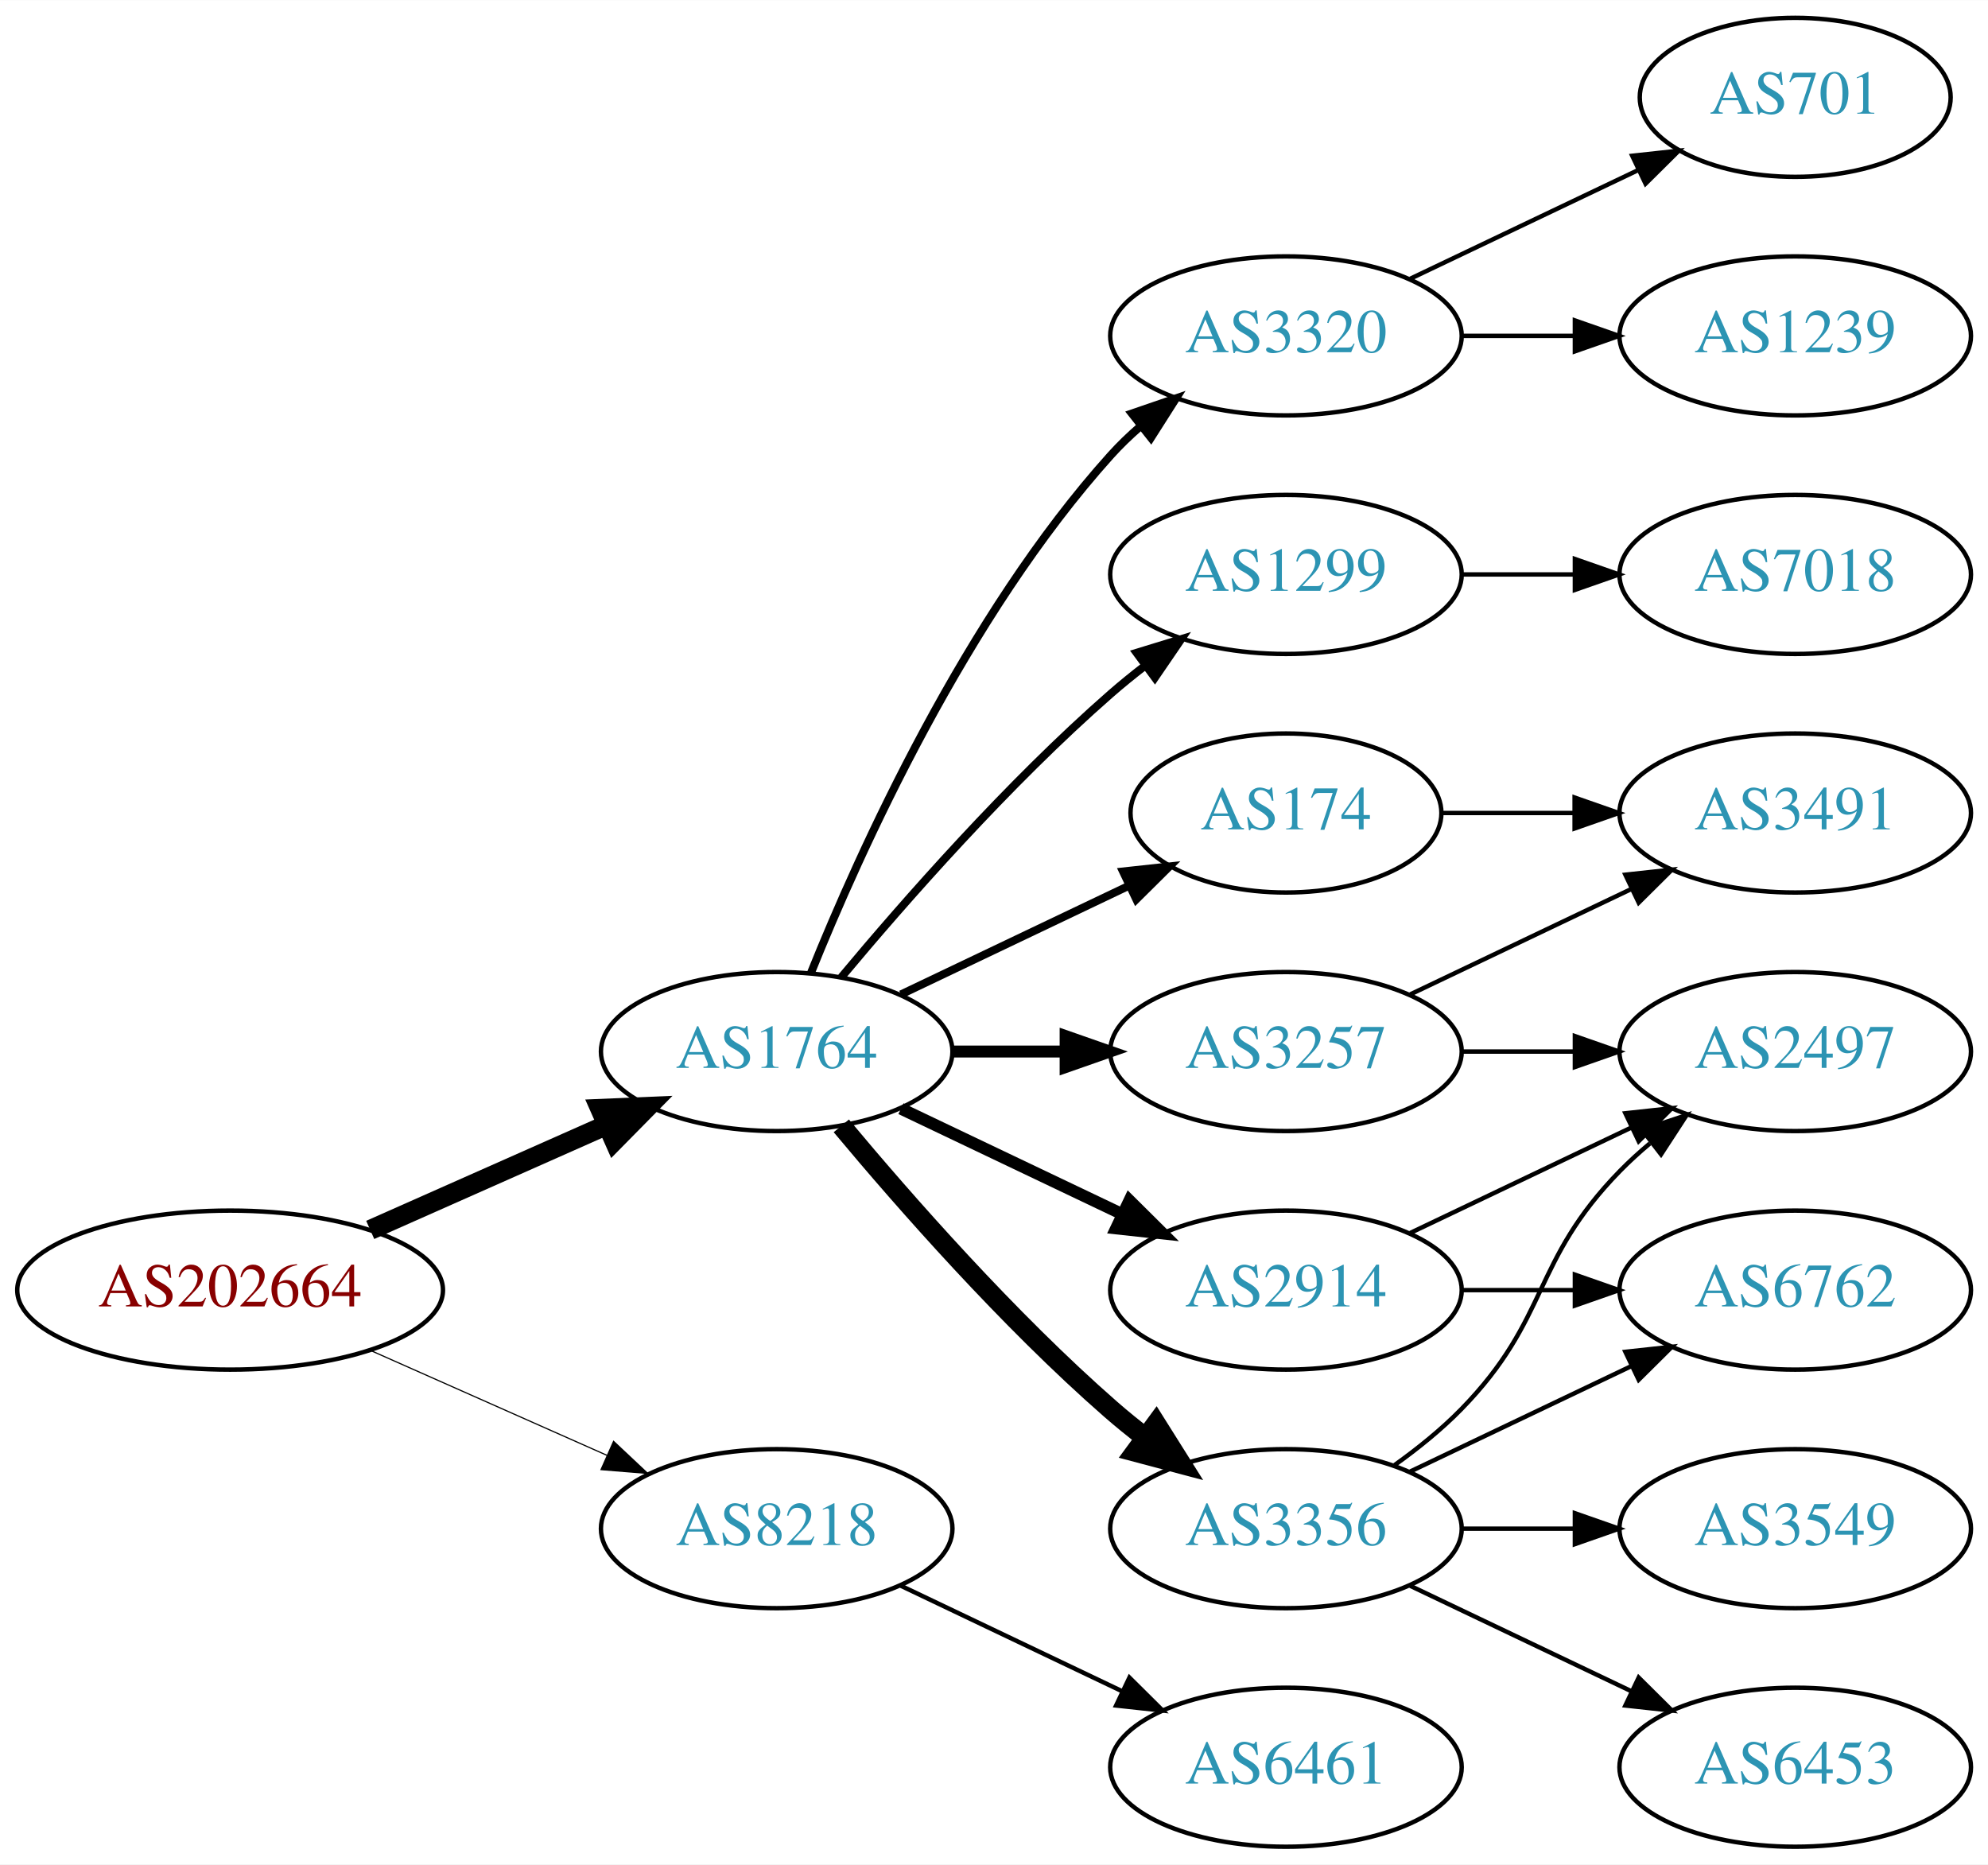
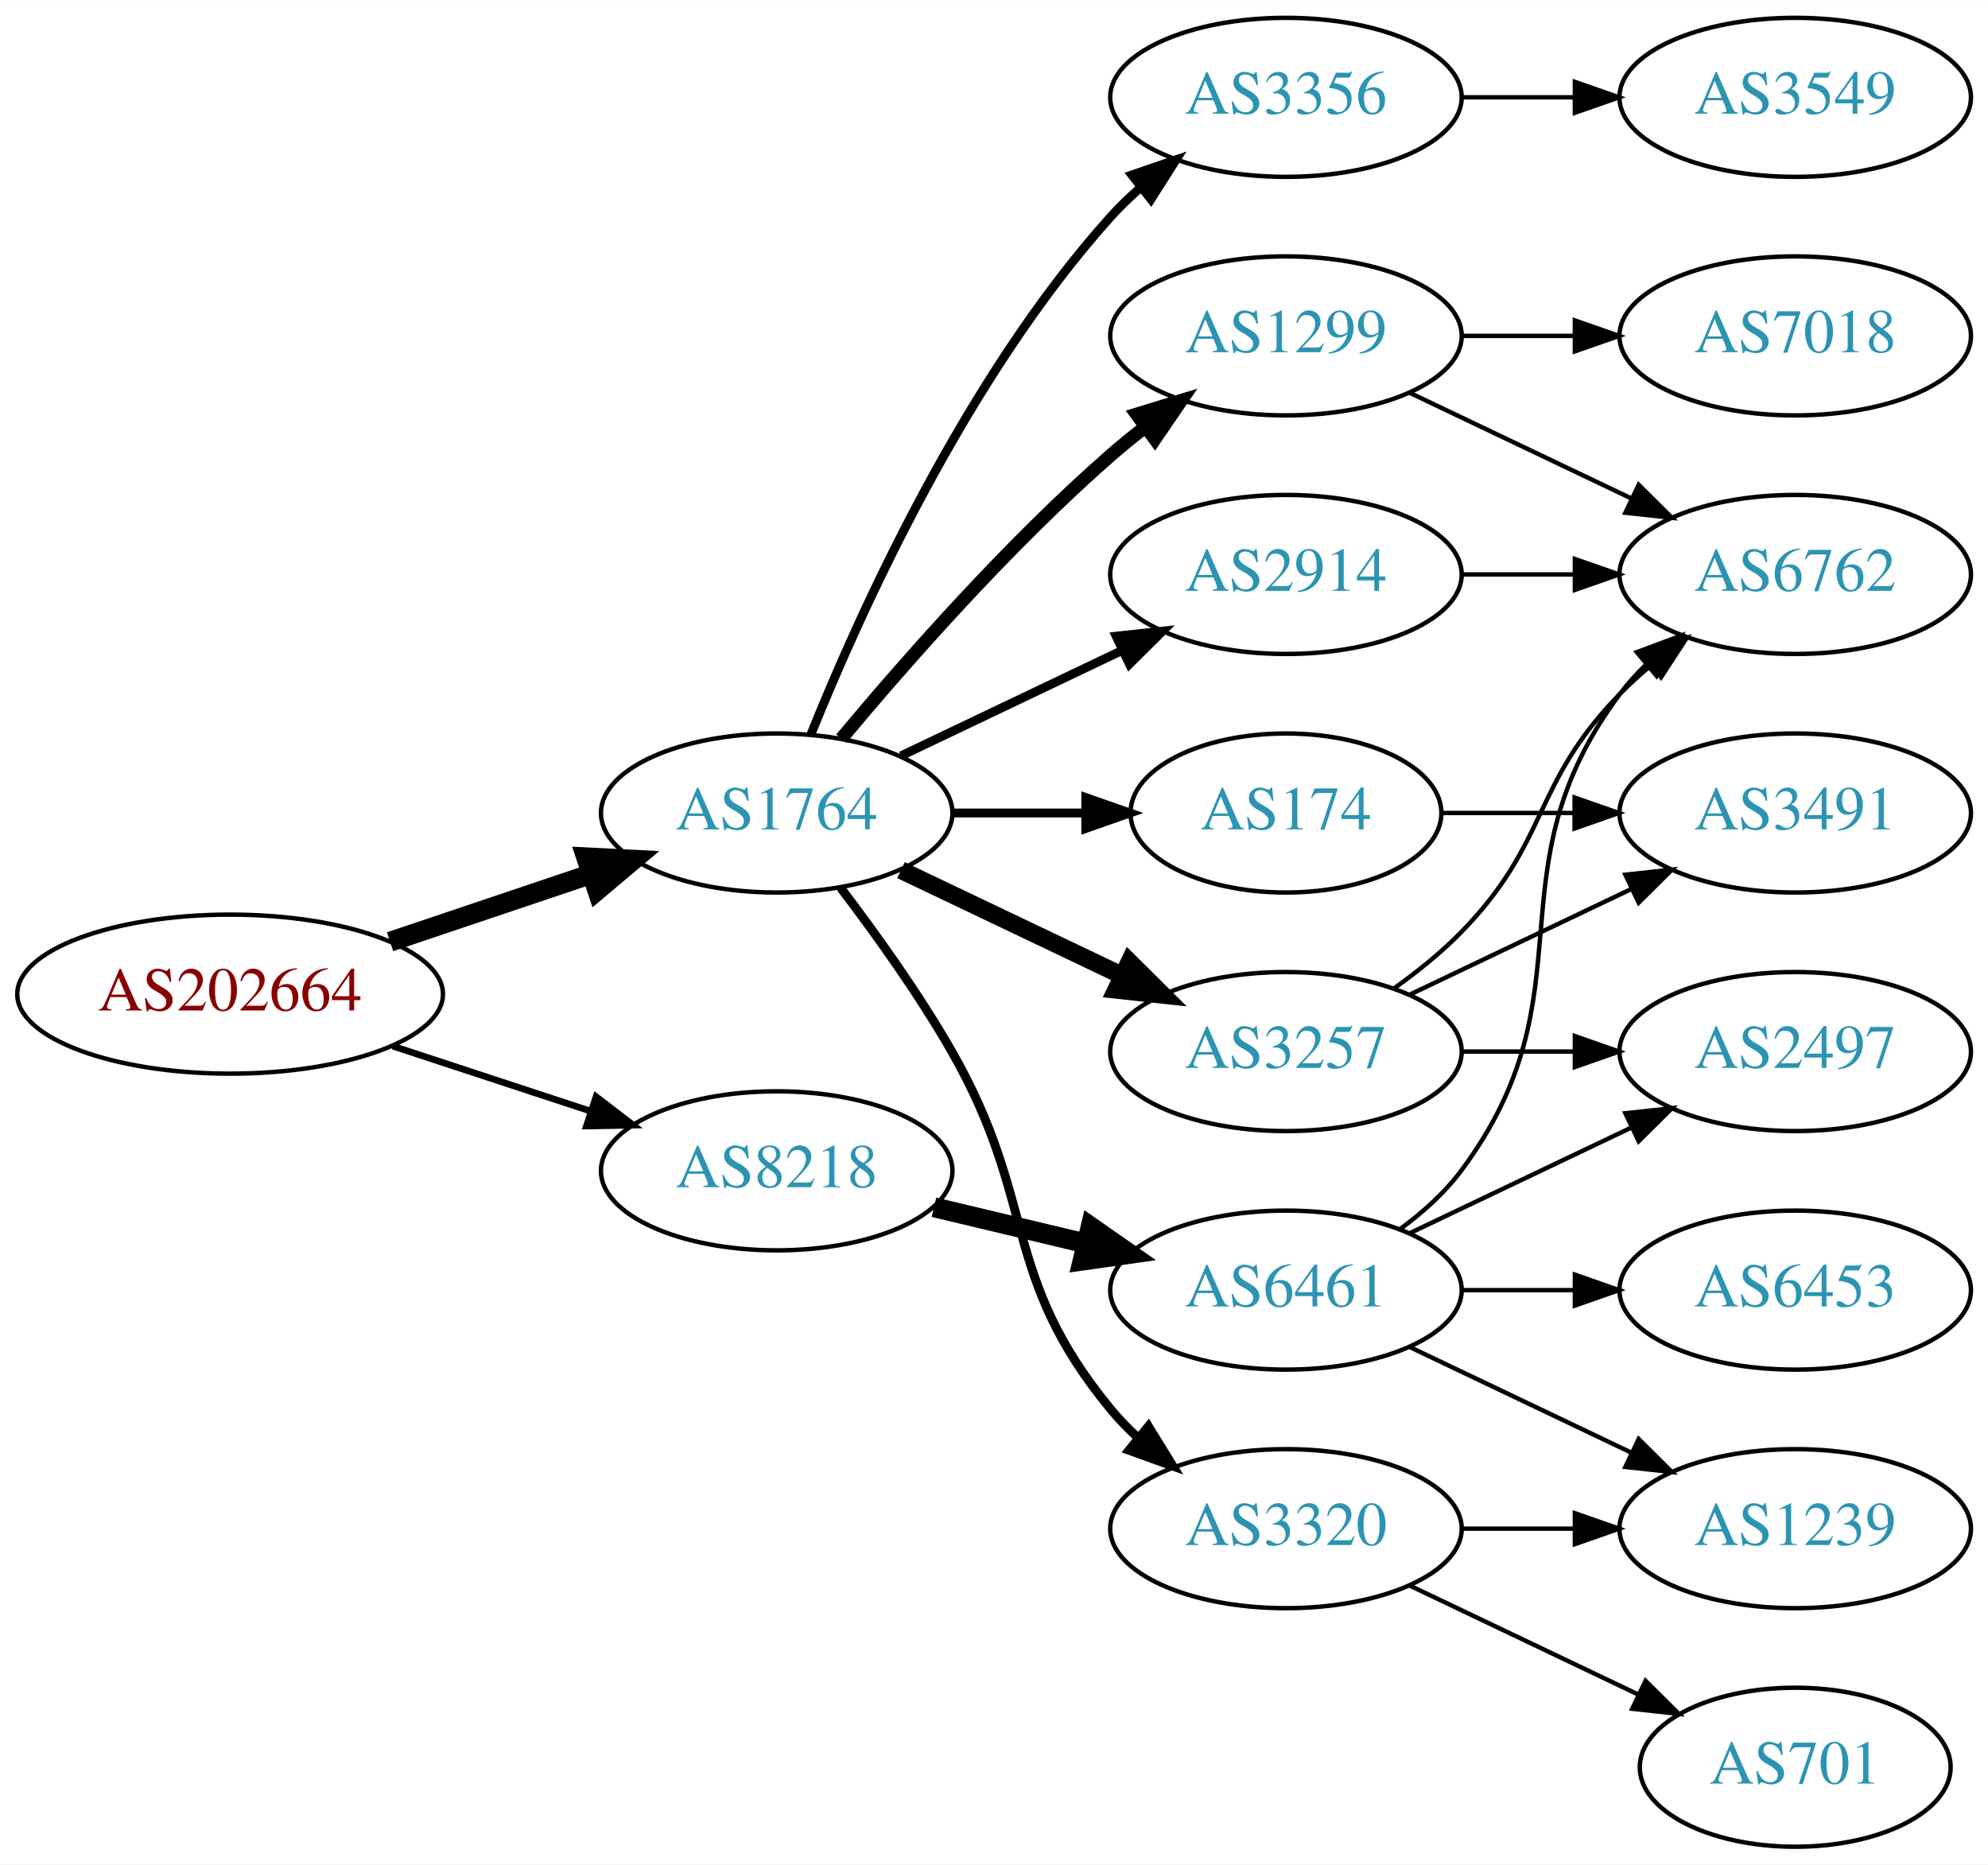
<svg xmlns="http://www.w3.org/2000/svg" xmlns:xlink="http://www.w3.org/1999/xlink" width="450pt" height="422pt" viewBox="0.00 0.00 450.07 422.00">
  <g id="graph0" class="graph" transform="scale(1 1) rotate(0) translate(4 418)">
    <polygon fill="white" stroke="none" points="-4,4 -4,-418 446.07,-418 446.07,4 -4,4" />
    <g id="node1" class="node">
      <g id="a_node1">
        <a xlink:href="/asn/202664" xlink:title="AS202664 ~ AS Jumper GmbH [AT]">
-           <ellipse fill="#ffffff" stroke="black" cx="48.096" cy="-126" rx="48.192" ry="18" />
-           <text text-anchor="middle" x="48.096" y="-122.3" font-family="Times,serif" font-size="14.00" fill="#880000">AS202664</text>
+           <ellipse fill="#ffffff" stroke="black" cx="48.096" cy="-193" rx="48.192" ry="18" />
+           <text text-anchor="middle" x="48.096" y="-189.3" font-family="Times,serif" font-size="14.00" fill="#880000">AS202664</text>
        </a>
      </g>
    </g>
    <g id="node2" class="node">
      <g id="a_node2">
        <a xlink:href="/asn/1764" xlink:title="AS1764 ~ NEXTLAYER-AS [AT]">
-           <ellipse fill="#ffffff" stroke="black" cx="171.838" cy="-180" rx="39.794" ry="18" />
-           <text text-anchor="middle" x="171.838" y="-176.3" font-family="Times,serif" font-size="14.00" fill="#2c94b3">AS1764</text>
+           <ellipse fill="#ffffff" stroke="black" cx="171.838" cy="-234" rx="39.794" ry="18" />
+           <text text-anchor="middle" x="171.838" y="-230.3" font-family="Times,serif" font-size="14.00" fill="#2c94b3">AS1764</text>
        </a>
      </g>
    </g>
    <g id="edge1" class="edge">
-       <path fill="none" stroke="black" stroke-width="4.5" d="M79.816,-139.626C96.101,-146.85 116.238,-155.781 133.427,-163.406" />
-       <polygon fill="black" stroke="black" stroke-width="4.5" points="131.893,-167.033 142.631,-167.488 135.086,-159.834 131.893,-167.033" />
+       <path fill="none" stroke="black" stroke-width="4.5" d="M84.309,-204.859C98.459,-209.624 114.874,-215.152 129.578,-220.105" />
+       <polygon fill="black" stroke="black" stroke-width="4.5" points="128.703,-223.965 139.437,-223.425 131.217,-216.502 128.703,-223.965" />
    </g>
    <g id="node3" class="node">
      <g id="a_node3">
        <a xlink:href="/asn/8218" xlink:title="AS8218 ~ legacy Neotelecoms [FR]">
-           <ellipse fill="#ffffff" stroke="black" cx="171.838" cy="-72" rx="39.794" ry="18" />
-           <text text-anchor="middle" x="171.838" y="-68.3" font-family="Times,serif" font-size="14.00" fill="#2c94b3">AS8218</text>
+           <ellipse fill="#ffffff" stroke="black" cx="171.838" cy="-153" rx="39.794" ry="18" />
+           <text text-anchor="middle" x="171.838" y="-149.3" font-family="Times,serif" font-size="14.00" fill="#2c94b3">AS8218</text>
        </a>
      </g>
    </g>
    <g id="edge2" class="edge">
-       <path fill="none" stroke="black" stroke-width="0.265" d="M79.816,-112.374C96.101,-105.15 116.238,-96.219 133.427,-88.594" />
-       <polygon fill="black" stroke="black" stroke-width="0.265" points="134.909,-91.766 142.631,-84.512 132.07,-85.367 134.909,-91.766" />
+       <path fill="none" stroke="black" stroke-width="1.5" d="M84.964,-181.215C98.983,-176.609 115.143,-171.299 129.637,-166.537" />
+       <polygon fill="black" stroke="black" stroke-width="1.5" points="130.95,-169.79 139.358,-163.343 128.765,-163.14 130.95,-169.79" />
    </g>
    <g id="node4" class="node">
      <g id="a_node4">
-         <a xlink:href="/asn/1299" xlink:title="AS1299 ~ Telia Carrier [EU]">
+         <a xlink:href="/asn/2914" xlink:title="AS2914 ~ NTT America, Inc. [US]">
          <ellipse fill="#ffffff" stroke="black" cx="287.131" cy="-288" rx="39.794" ry="18" />
-           <text text-anchor="middle" x="287.131" y="-284.3" font-family="Times,serif" font-size="14.00" fill="#2c94b3">AS1299</text>
+           <text text-anchor="middle" x="287.131" y="-284.3" font-family="Times,serif" font-size="14.00" fill="#2c94b3">AS2914</text>
        </a>
      </g>
    </g>
    <g id="edge3" class="edge">
-       <path fill="none" stroke="black" stroke-width="1.8" d="M186.468,-196.817C200.751,-213.929 224.297,-240.745 247.484,-261 249.95,-263.154 252.589,-265.294 255.286,-267.372" />
-       <polygon fill="black" stroke="black" stroke-width="1.8" points="253.311,-270.264 263.44,-273.37 257.459,-264.625 253.311,-270.264" />
+       <path fill="none" stroke="black" stroke-width="2" d="M199.974,-246.934C214.968,-254.081 233.789,-263.052 250.013,-270.785" />
+       <polygon fill="black" stroke="black" stroke-width="2" points="248.683,-274.028 259.216,-275.171 251.695,-267.709 248.683,-274.028" />
    </g>
    <g id="node5" class="node">
      <g id="a_node5">
-         <a xlink:href="/asn/3356" xlink:title="AS3356 ~ Level 3 Parent, LLC [US]">
-           <ellipse fill="#ffffff" stroke="black" cx="287.131" cy="-72" rx="39.794" ry="18" />
-           <text text-anchor="middle" x="287.131" y="-68.3" font-family="Times,serif" font-size="14.00" fill="#2c94b3">AS3356</text>
-         </a>
-       </g>
-     </g>
-     <g id="edge4" class="edge">
-       <path fill="none" stroke="black" stroke-width="4.5" d="M186.468,-163.183C200.751,-146.071 224.297,-119.255 247.484,-99 249.95,-96.846 252.589,-94.706 255.286,-92.628" />
-       <polygon fill="black" stroke="black" stroke-width="4.5" points="257.718,-95.727 263.44,-86.63 253.052,-89.384 257.718,-95.727" />
-     </g>
-     <g id="node6" class="node">
-       <g id="a_node6">
        <a xlink:href="/asn/3257" xlink:title="AS3257 ~ GTT [DE]">
          <ellipse fill="#ffffff" stroke="black" cx="287.131" cy="-180" rx="39.794" ry="18" />
          <text text-anchor="middle" x="287.131" y="-176.3" font-family="Times,serif" font-size="14.00" fill="#2c94b3">AS3257</text>
        </a>
      </g>
    </g>
-     <g id="edge5" class="edge">
-       <path fill="none" stroke="black" stroke-width="2.7" d="M211.51,-180C219.713,-180 228.477,-180 237.009,-180" />
-       <polygon fill="black" stroke="black" stroke-width="2.7" points="237.248,-183.5 247.248,-180 237.248,-176.5 237.248,-183.5" />
-     </g>
-     <g id="node7" class="node">
-       <g id="a_node7">
+     <g id="edge4" class="edge">
+       <path fill="none" stroke="black" stroke-width="4" d="M199.974,-221.066C214.968,-213.919 233.789,-204.948 250.013,-197.215" />
+       <polygon fill="black" stroke="black" stroke-width="4" points="251.695,-200.291 259.216,-192.829 248.683,-193.972 251.695,-200.291" />
+     </g>
+     <g id="node6" class="node">
+       <g id="a_node6">
        <a xlink:href="/asn/174" xlink:title="AS174 ~ Cogent Communications [US]">
          <ellipse fill="#ffffff" stroke="black" cx="287.131" cy="-234" rx="35.194" ry="18" />
          <text text-anchor="middle" x="287.131" y="-230.3" font-family="Times,serif" font-size="14.00" fill="#2c94b3">AS174</text>
        </a>
      </g>
    </g>
+     <g id="edge5" class="edge">
+       <path fill="none" stroke="black" stroke-width="2" d="M211.51,-234C221.215,-234 231.706,-234 241.669,-234" />
+       <polygon fill="black" stroke="black" stroke-width="2" points="241.805,-237.5 251.805,-234 241.805,-230.5 241.805,-237.5" />
+     </g>
+     <g id="node7" class="node">
+       <g id="a_node7">
+         <a xlink:href="/asn/3320" xlink:title="AS3320 ~ DTAG [DE]">
+           <ellipse fill="#ffffff" stroke="black" cx="287.131" cy="-72" rx="39.794" ry="18" />
+           <text text-anchor="middle" x="287.131" y="-68.3" font-family="Times,serif" font-size="14.00" fill="#2c94b3">AS3320</text>
+         </a>
+       </g>
+     </g>
    <g id="edge6" class="edge">
-       <path fill="none" stroke="black" stroke-width="1.8" d="M199.974,-192.934C215.406,-200.29 234.892,-209.577 251.427,-217.459" />
-       <polygon fill="black" stroke="black" stroke-width="1.8" points="250.236,-220.768 260.769,-221.911 253.247,-214.449 250.236,-220.768" />
+       <path fill="none" stroke="black" stroke-width="2" d="M186.299,-217.087C194.192,-206.73 204.042,-193.008 211.484,-180 231.049,-145.806 222.42,-129.394 247.484,-99 249.34,-96.751 251.427,-94.604 253.646,-92.576" />
+       <polygon fill="black" stroke="black" stroke-width="2" points="255.994,-95.177 261.55,-86.156 251.581,-89.744 255.994,-95.177" />
    </g>
    <g id="node8" class="node">
      <g id="a_node8">
-         <a xlink:href="/asn/3320" xlink:title="AS3320 ~ DTAG [DE]">
-           <ellipse fill="#ffffff" stroke="black" cx="287.131" cy="-342" rx="39.794" ry="18" />
-           <text text-anchor="middle" x="287.131" y="-338.3" font-family="Times,serif" font-size="14.00" fill="#2c94b3">AS3320</text>
+         <a xlink:href="/asn/3356" xlink:title="AS3356 ~ Level 3 Parent, LLC [US]">
+           <ellipse fill="#ffffff" stroke="black" cx="287.131" cy="-396" rx="39.794" ry="18" />
+           <text text-anchor="middle" x="287.131" y="-392.3" font-family="Times,serif" font-size="14.00" fill="#2c94b3">AS3356</text>
        </a>
      </g>
    </g>
    <g id="edge7" class="edge">
-       <path fill="none" stroke="black" stroke-width="1.8" d="M179.586,-197.787C190.637,-225.243 214.69,-278.578 247.484,-315 249.487,-317.224 251.706,-319.363 254.038,-321.397" />
-       <polygon fill="black" stroke="black" stroke-width="1.8" points="252.236,-324.433 262.257,-327.873 256.569,-318.935 252.236,-324.433" />
+       <path fill="none" stroke="black" stroke-width="2" d="M179.586,-251.787C190.637,-279.243 214.69,-332.578 247.484,-369 249.487,-371.224 251.706,-373.363 254.038,-375.397" />
+       <polygon fill="black" stroke="black" stroke-width="2" points="252.236,-378.433 262.257,-381.873 256.569,-372.935 252.236,-378.433" />
    </g>
    <g id="node9" class="node">
      <g id="a_node9">
-         <a xlink:href="/asn/2914" xlink:title="AS2914 ~ NTT America, Inc. [US]">
+         <a xlink:href="/asn/1299" xlink:title="AS1299 ~ Telia Carrier [EU]">
+           <ellipse fill="#ffffff" stroke="black" cx="287.131" cy="-342" rx="39.794" ry="18" />
+           <text text-anchor="middle" x="287.131" y="-338.3" font-family="Times,serif" font-size="14.00" fill="#2c94b3">AS1299</text>
+         </a>
+       </g>
+     </g>
+     <g id="edge8" class="edge">
+       <path fill="none" stroke="black" stroke-width="3" d="M186.468,-250.817C200.751,-267.929 224.297,-294.745 247.484,-315 249.95,-317.154 252.589,-319.294 255.286,-321.372" />
+       <polygon fill="black" stroke="black" stroke-width="3" points="253.311,-324.264 263.44,-327.37 257.459,-318.625 253.311,-324.264" />
+     </g>
+     <g id="node17" class="node">
+       <g id="a_node17">
+         <a xlink:href="/asn/6461" xlink:title="AS6461 ~ Zayo Bandwidth [US]">
          <ellipse fill="#ffffff" stroke="black" cx="287.131" cy="-126" rx="39.794" ry="18" />
-           <text text-anchor="middle" x="287.131" y="-122.3" font-family="Times,serif" font-size="14.00" fill="#2c94b3">AS2914</text>
-         </a>
-       </g>
-     </g>
-     <g id="edge8" class="edge">
-       <path fill="none" stroke="black" stroke-width="2.7" d="M199.974,-167.066C214.968,-159.919 233.789,-150.948 250.013,-143.215" />
-       <polygon fill="black" stroke="black" stroke-width="2.7" points="251.695,-146.291 259.216,-138.829 248.683,-139.972 251.695,-146.291" />
-     </g>
-     <g id="node18" class="node">
-       <g id="a_node18">
-         <a xlink:href="/asn/6461" xlink:title="AS6461 ~ Zayo Bandwidth [US]">
-           <ellipse fill="#ffffff" stroke="black" cx="287.131" cy="-18" rx="39.794" ry="18" />
-           <text text-anchor="middle" x="287.131" y="-14.3" font-family="Times,serif" font-size="14.00" fill="#2c94b3">AS6461</text>
-         </a>
-       </g>
-     </g>
-     <g id="edge21" class="edge">
-       <path fill="none" stroke="black" d="M199.974,-59.066C214.968,-51.919 233.789,-42.948 250.013,-35.215" />
-       <polygon fill="black" stroke="black" points="251.695,-38.291 259.216,-30.829 248.683,-31.972 251.695,-38.291" />
-     </g>
-     <g id="node14" class="node">
-       <g id="a_node14">
-         <a xlink:href="/asn/7018" xlink:title="AS7018 ~ AT&amp;T Services, Inc. [US]">
+           <text text-anchor="middle" x="287.131" y="-122.3" font-family="Times,serif" font-size="14.00" fill="#2c94b3">AS6461</text>
+         </a>
+       </g>
+     </g>
+     <g id="edge19" class="edge">
+       <path fill="none" stroke="black" stroke-width="4.5" d="M207.445,-144.752C218.316,-142.162 230.471,-139.265 241.913,-136.538" />
+       <polygon fill="black" stroke="black" stroke-width="4.5" points="242.921,-140.346 251.736,-134.197 241.095,-132.685 242.921,-140.346" />
+     </g>
+     <g id="node12" class="node">
+       <g id="a_node12">
+         <a xlink:href="/asn/6762" xlink:title="AS6762 ~ TELECOM ITALIA SPARKLE S.p.A. [IT]">
          <ellipse fill="#ffffff" stroke="black" cx="402.424" cy="-288" rx="39.794" ry="18" />
-           <text text-anchor="middle" x="402.424" y="-284.3" font-family="Times,serif" font-size="14.00" fill="#2c94b3">AS7018</text>
-         </a>
-       </g>
-     </g>
-     <g id="edge13" class="edge">
+           <text text-anchor="middle" x="402.424" y="-284.3" font-family="Times,serif" font-size="14.00" fill="#2c94b3">AS6762</text>
+         </a>
+       </g>
+     </g>
+     <g id="edge17" class="edge">
      <path fill="none" stroke="black" d="M326.803,-288C335.006,-288 343.77,-288 352.302,-288" />
      <polygon fill="black" stroke="black" points="352.541,-291.5 362.541,-288 352.541,-284.5 352.541,-291.5" />
    </g>
    <g id="node10" class="node">
      <g id="a_node10">
+         <a xlink:href="/asn/3491" xlink:title="AS3491 ~ PCCW Global, Inc. [US]">
+           <ellipse fill="#ffffff" stroke="black" cx="402.424" cy="-234" rx="39.794" ry="18" />
+           <text text-anchor="middle" x="402.424" y="-230.3" font-family="Times,serif" font-size="14.00" fill="#2c94b3">AS3491</text>
+         </a>
+       </g>
+     </g>
+     <g id="edge9" class="edge">
+       <path fill="none" stroke="black" d="M315.267,-192.934C330.261,-200.081 349.082,-209.052 365.306,-216.785" />
+       <polygon fill="black" stroke="black" points="363.976,-220.028 374.509,-221.171 366.988,-213.709 363.976,-220.028" />
+     </g>
+     <g id="node11" class="node">
+       <g id="a_node11">
        <a xlink:href="/asn/2497" xlink:title="AS2497 ~ Internet Initiative Japan Inc. [JP]">
          <ellipse fill="#ffffff" stroke="black" cx="402.424" cy="-180" rx="39.794" ry="18" />
          <text text-anchor="middle" x="402.424" y="-176.3" font-family="Times,serif" font-size="14.00" fill="#2c94b3">AS2497</text>
        </a>
      </g>
    </g>
-     <g id="edge9" class="edge">
-       <path fill="none" stroke="black" d="M311.725,-86.389C316.981,-90.148 322.313,-94.437 326.777,-99 346.95,-119.617 342.605,-132.383 362.777,-153 364.87,-155.139 367.154,-157.218 369.53,-159.21" />
-       <polygon fill="black" stroke="black" points="367.774,-162.275 377.83,-165.611 372.049,-156.732 367.774,-162.275" />
-     </g>
-     <g id="node11" class="node">
-       <g id="a_node11">
-         <a xlink:href="/asn/6453" xlink:title="AS6453 ~ TATA COMMUNICATIONS (AMERICA) INC [US]">
-           <ellipse fill="#ffffff" stroke="black" cx="402.424" cy="-18" rx="39.794" ry="18" />
-           <text text-anchor="middle" x="402.424" y="-14.3" font-family="Times,serif" font-size="14.00" fill="#2c94b3">AS6453</text>
-         </a>
-       </g>
-     </g>
    <g id="edge10" class="edge">
-       <path fill="none" stroke="black" d="M315.267,-59.066C330.261,-51.919 349.082,-42.948 365.306,-35.215" />
-       <polygon fill="black" stroke="black" points="366.988,-38.291 374.509,-30.829 363.976,-31.972 366.988,-38.291" />
-     </g>
-     <g id="node12" class="node">
-       <g id="a_node12">
-         <a xlink:href="/asn/6762" xlink:title="AS6762 ~ TELECOM ITALIA SPARKLE S.p.A. [IT]">
-           <ellipse fill="#ffffff" stroke="black" cx="402.424" cy="-126" rx="39.794" ry="18" />
-           <text text-anchor="middle" x="402.424" y="-122.3" font-family="Times,serif" font-size="14.00" fill="#2c94b3">AS6762</text>
-         </a>
-       </g>
+       <path fill="none" stroke="black" d="M326.803,-180C335.006,-180 343.77,-180 352.302,-180" />
+       <polygon fill="black" stroke="black" points="352.541,-183.5 362.541,-180 352.541,-176.5 352.541,-183.5" />
    </g>
    <g id="edge11" class="edge">
-       <path fill="none" stroke="black" d="M315.267,-84.934C330.261,-92.081 349.082,-101.052 365.306,-108.785" />
-       <polygon fill="black" stroke="black" points="363.976,-112.028 374.509,-113.171 366.988,-105.709 363.976,-112.028" />
+       <path fill="none" stroke="black" d="M311.725,-194.389C316.981,-198.148 322.313,-202.437 326.777,-207 346.95,-227.617 342.605,-240.383 362.777,-261 364.87,-263.139 367.154,-265.218 369.53,-267.21" />
+       <polygon fill="black" stroke="black" points="367.774,-270.275 377.83,-273.611 372.049,-264.732 367.774,-270.275" />
+     </g>
+     <g id="edge18" class="edge">
+       <path fill="none" stroke="black" d="M322.43,-234C331.807,-234 342.158,-234 352.192,-234" />
+       <polygon fill="black" stroke="black" points="352.481,-237.5 362.481,-234 352.481,-230.5 352.481,-237.5" />
    </g>
    <g id="node13" class="node">
      <g id="a_node13">
-         <a xlink:href="/asn/3549" xlink:title="AS3549 ~ Level 3 Parent, LLC [US]">
+         <a xlink:href="/asn/701" xlink:title="AS701 ~ UUNET [US]">
+           <ellipse fill="#ffffff" stroke="black" cx="402.424" cy="-18" rx="35.194" ry="18" />
+           <text text-anchor="middle" x="402.424" y="-14.3" font-family="Times,serif" font-size="14.00" fill="#2c94b3">AS701</text>
+         </a>
+       </g>
+     </g>
+     <g id="edge12" class="edge">
+       <path fill="none" stroke="black" d="M315.267,-59.066C330.699,-51.71 350.185,-42.423 366.72,-34.541" />
+       <polygon fill="black" stroke="black" points="368.54,-37.551 376.062,-30.089 365.529,-31.232 368.54,-37.551" />
+     </g>
+     <g id="node14" class="node">
+       <g id="a_node14">
+         <a xlink:href="/asn/1239" xlink:title="AS1239 ~ Sprint [US]">
          <ellipse fill="#ffffff" stroke="black" cx="402.424" cy="-72" rx="39.794" ry="18" />
-           <text text-anchor="middle" x="402.424" y="-68.3" font-family="Times,serif" font-size="14.00" fill="#2c94b3">AS3549</text>
-         </a>
-       </g>
-     </g>
-     <g id="edge12" class="edge">
+           <text text-anchor="middle" x="402.424" y="-68.3" font-family="Times,serif" font-size="14.00" fill="#2c94b3">AS1239</text>
+         </a>
+       </g>
+     </g>
+     <g id="edge13" class="edge">
      <path fill="none" stroke="black" d="M326.803,-72C335.006,-72 343.77,-72 352.302,-72" />
      <polygon fill="black" stroke="black" points="352.541,-75.5 362.541,-72 352.541,-68.5 352.541,-75.5" />
    </g>
-     <g id="edge14" class="edge">
-       <path fill="none" stroke="black" d="M326.803,-180C335.006,-180 343.77,-180 352.302,-180" />
-       <polygon fill="black" stroke="black" points="352.541,-183.5 362.541,-180 352.541,-176.5 352.541,-183.5" />
-     </g>
    <g id="node15" class="node">
      <g id="a_node15">
-         <a xlink:href="/asn/3491" xlink:title="AS3491 ~ PCCW Global, Inc. [US]">
-           <ellipse fill="#ffffff" stroke="black" cx="402.424" cy="-234" rx="39.794" ry="18" />
-           <text text-anchor="middle" x="402.424" y="-230.3" font-family="Times,serif" font-size="14.00" fill="#2c94b3">AS3491</text>
-         </a>
-       </g>
-     </g>
-     <g id="edge15" class="edge">
-       <path fill="none" stroke="black" d="M315.267,-192.934C330.261,-200.081 349.082,-209.052 365.306,-216.785" />
-       <polygon fill="black" stroke="black" points="363.976,-220.028 374.509,-221.171 366.988,-213.709 363.976,-220.028" />
+         <a xlink:href="/asn/3549" xlink:title="AS3549 ~ Level 3 Parent, LLC [US]">
+           <ellipse fill="#ffffff" stroke="black" cx="402.424" cy="-396" rx="39.794" ry="18" />
+           <text text-anchor="middle" x="402.424" y="-392.3" font-family="Times,serif" font-size="14.00" fill="#2c94b3">AS3549</text>
+         </a>
+       </g>
+     </g>
+     <g id="edge14" class="edge">
+       <path fill="none" stroke="black" d="M326.803,-396C335.006,-396 343.77,-396 352.302,-396" />
+       <polygon fill="black" stroke="black" points="352.541,-399.5 362.541,-396 352.541,-392.5 352.541,-399.5" />
    </g>
    <g id="edge16" class="edge">
-       <path fill="none" stroke="black" d="M322.43,-234C331.807,-234 342.158,-234 352.192,-234" />
-       <polygon fill="black" stroke="black" points="352.481,-237.5 362.481,-234 352.481,-230.5 352.481,-237.5" />
+       <path fill="none" stroke="black" d="M315.267,-329.066C330.261,-321.919 349.082,-312.948 365.306,-305.215" />
+       <polygon fill="black" stroke="black" points="366.988,-308.291 374.509,-300.829 363.976,-301.972 366.988,-308.291" />
    </g>
    <g id="node16" class="node">
      <g id="a_node16">
-         <a xlink:href="/asn/701" xlink:title="AS701 ~ UUNET [US]">
-           <ellipse fill="#ffffff" stroke="black" cx="402.424" cy="-396" rx="35.194" ry="18" />
-           <text text-anchor="middle" x="402.424" y="-392.3" font-family="Times,serif" font-size="14.00" fill="#2c94b3">AS701</text>
-         </a>
-       </g>
-     </g>
-     <g id="edge17" class="edge">
-       <path fill="none" stroke="black" d="M315.267,-354.934C330.699,-362.29 350.185,-371.577 366.72,-379.459" />
-       <polygon fill="black" stroke="black" points="365.529,-382.768 376.062,-383.911 368.54,-376.449 365.529,-382.768" />
-     </g>
-     <g id="node17" class="node">
-       <g id="a_node17">
-         <a xlink:href="/asn/1239" xlink:title="AS1239 ~ Sprint [US]">
+         <a xlink:href="/asn/7018" xlink:title="AS7018 ~ AT&amp;T Services, Inc. [US]">
          <ellipse fill="#ffffff" stroke="black" cx="402.424" cy="-342" rx="39.794" ry="18" />
-           <text text-anchor="middle" x="402.424" y="-338.3" font-family="Times,serif" font-size="14.00" fill="#2c94b3">AS1239</text>
-         </a>
-       </g>
-     </g>
-     <g id="edge18" class="edge">
+           <text text-anchor="middle" x="402.424" y="-338.3" font-family="Times,serif" font-size="14.00" fill="#2c94b3">AS7018</text>
+         </a>
+       </g>
+     </g>
+     <g id="edge15" class="edge">
      <path fill="none" stroke="black" d="M326.803,-342C335.006,-342 343.77,-342 352.302,-342" />
      <polygon fill="black" stroke="black" points="352.541,-345.5 362.541,-342 352.541,-338.5 352.541,-345.5" />
    </g>
-     <g id="edge19" class="edge">
+     <g id="edge20" class="edge">
      <path fill="none" stroke="black" d="M315.267,-138.934C330.261,-146.081 349.082,-155.052 365.306,-162.785" />
      <polygon fill="black" stroke="black" points="363.976,-166.028 374.509,-167.171 366.988,-159.709 363.976,-166.028" />
    </g>
-     <g id="edge20" class="edge">
+     <g id="edge23" class="edge">
+       <path fill="none" stroke="black" d="M313.062,-139.882C318.138,-143.611 323.056,-148.016 326.777,-153 357.049,-193.542 332.506,-220.458 362.777,-261 364.522,-263.336 366.529,-265.545 368.693,-267.617" />
+       <polygon fill="black" stroke="black" points="366.57,-270.405 376.493,-274.118 371.052,-265.027 366.57,-270.405" />
+     </g>
+     <g id="edge22" class="edge">
+       <path fill="none" stroke="black" d="M315.267,-113.066C330.261,-105.919 349.082,-96.948 365.306,-89.215" />
+       <polygon fill="black" stroke="black" points="366.988,-92.291 374.509,-84.829 363.976,-85.972 366.988,-92.291" />
+     </g>
+     <g id="node18" class="node">
+       <g id="a_node18">
+         <a xlink:href="/asn/6453" xlink:title="AS6453 ~ TATA COMMUNICATIONS (AMERICA) INC [US]">
+           <ellipse fill="#ffffff" stroke="black" cx="402.424" cy="-126" rx="39.794" ry="18" />
+           <text text-anchor="middle" x="402.424" y="-122.3" font-family="Times,serif" font-size="14.00" fill="#2c94b3">AS6453</text>
+         </a>
+       </g>
+     </g>
+     <g id="edge21" class="edge">
      <path fill="none" stroke="black" d="M326.803,-126C335.006,-126 343.77,-126 352.302,-126" />
      <polygon fill="black" stroke="black" points="352.541,-129.5 362.541,-126 352.541,-122.5 352.541,-129.5" />
    </g>
  </g>
</svg>
